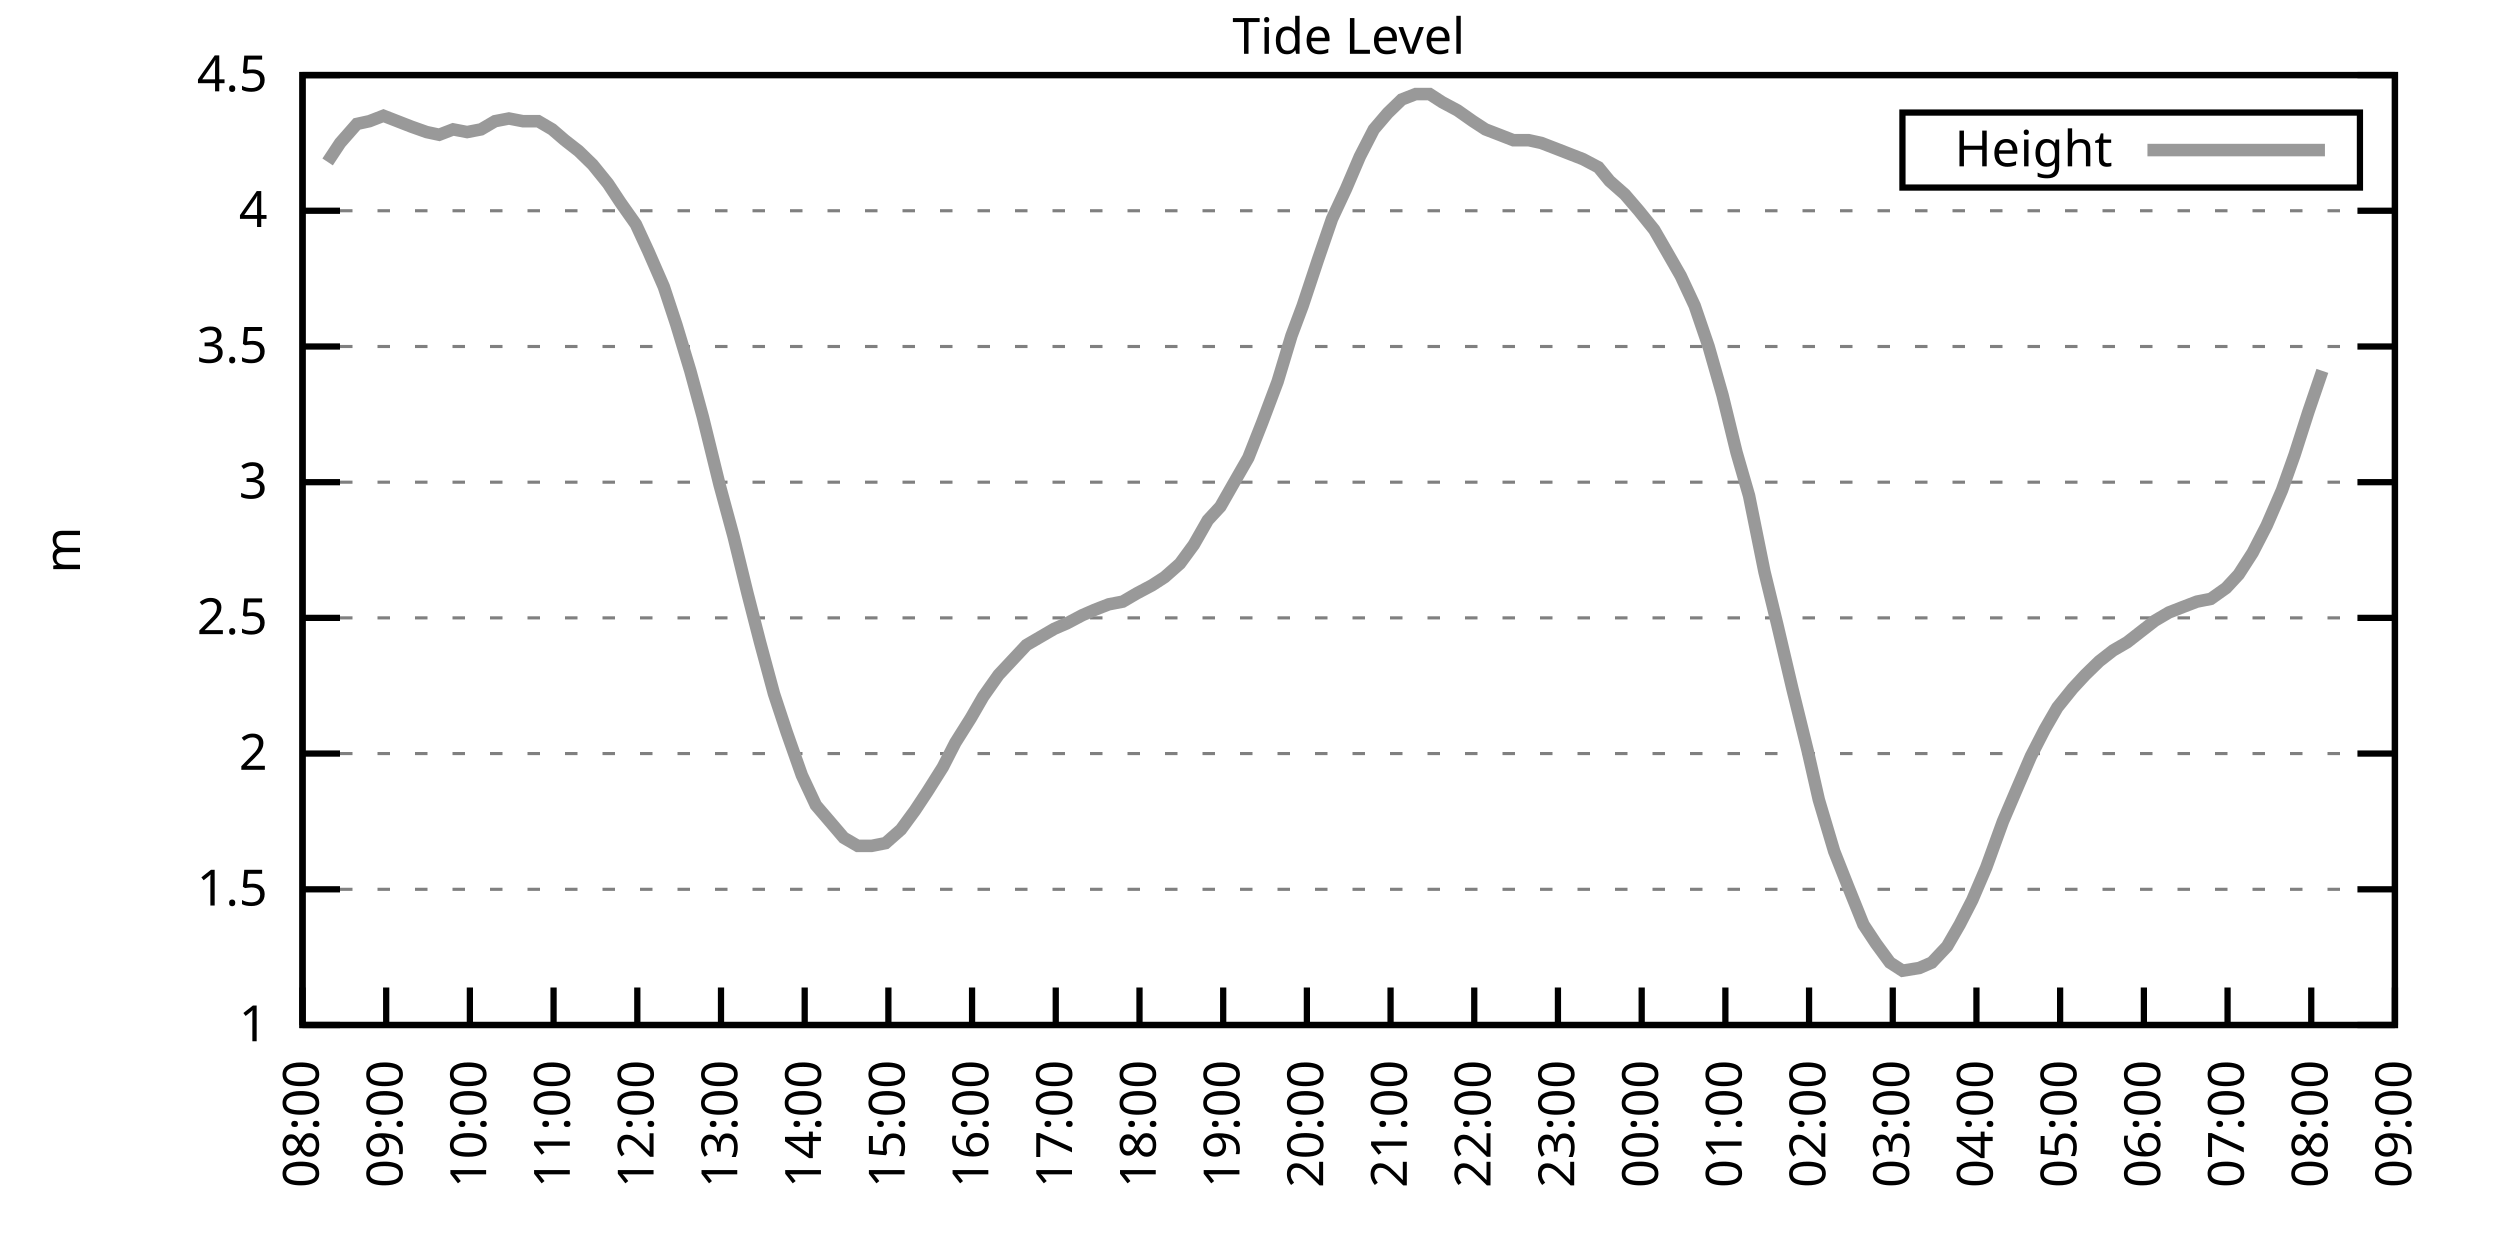
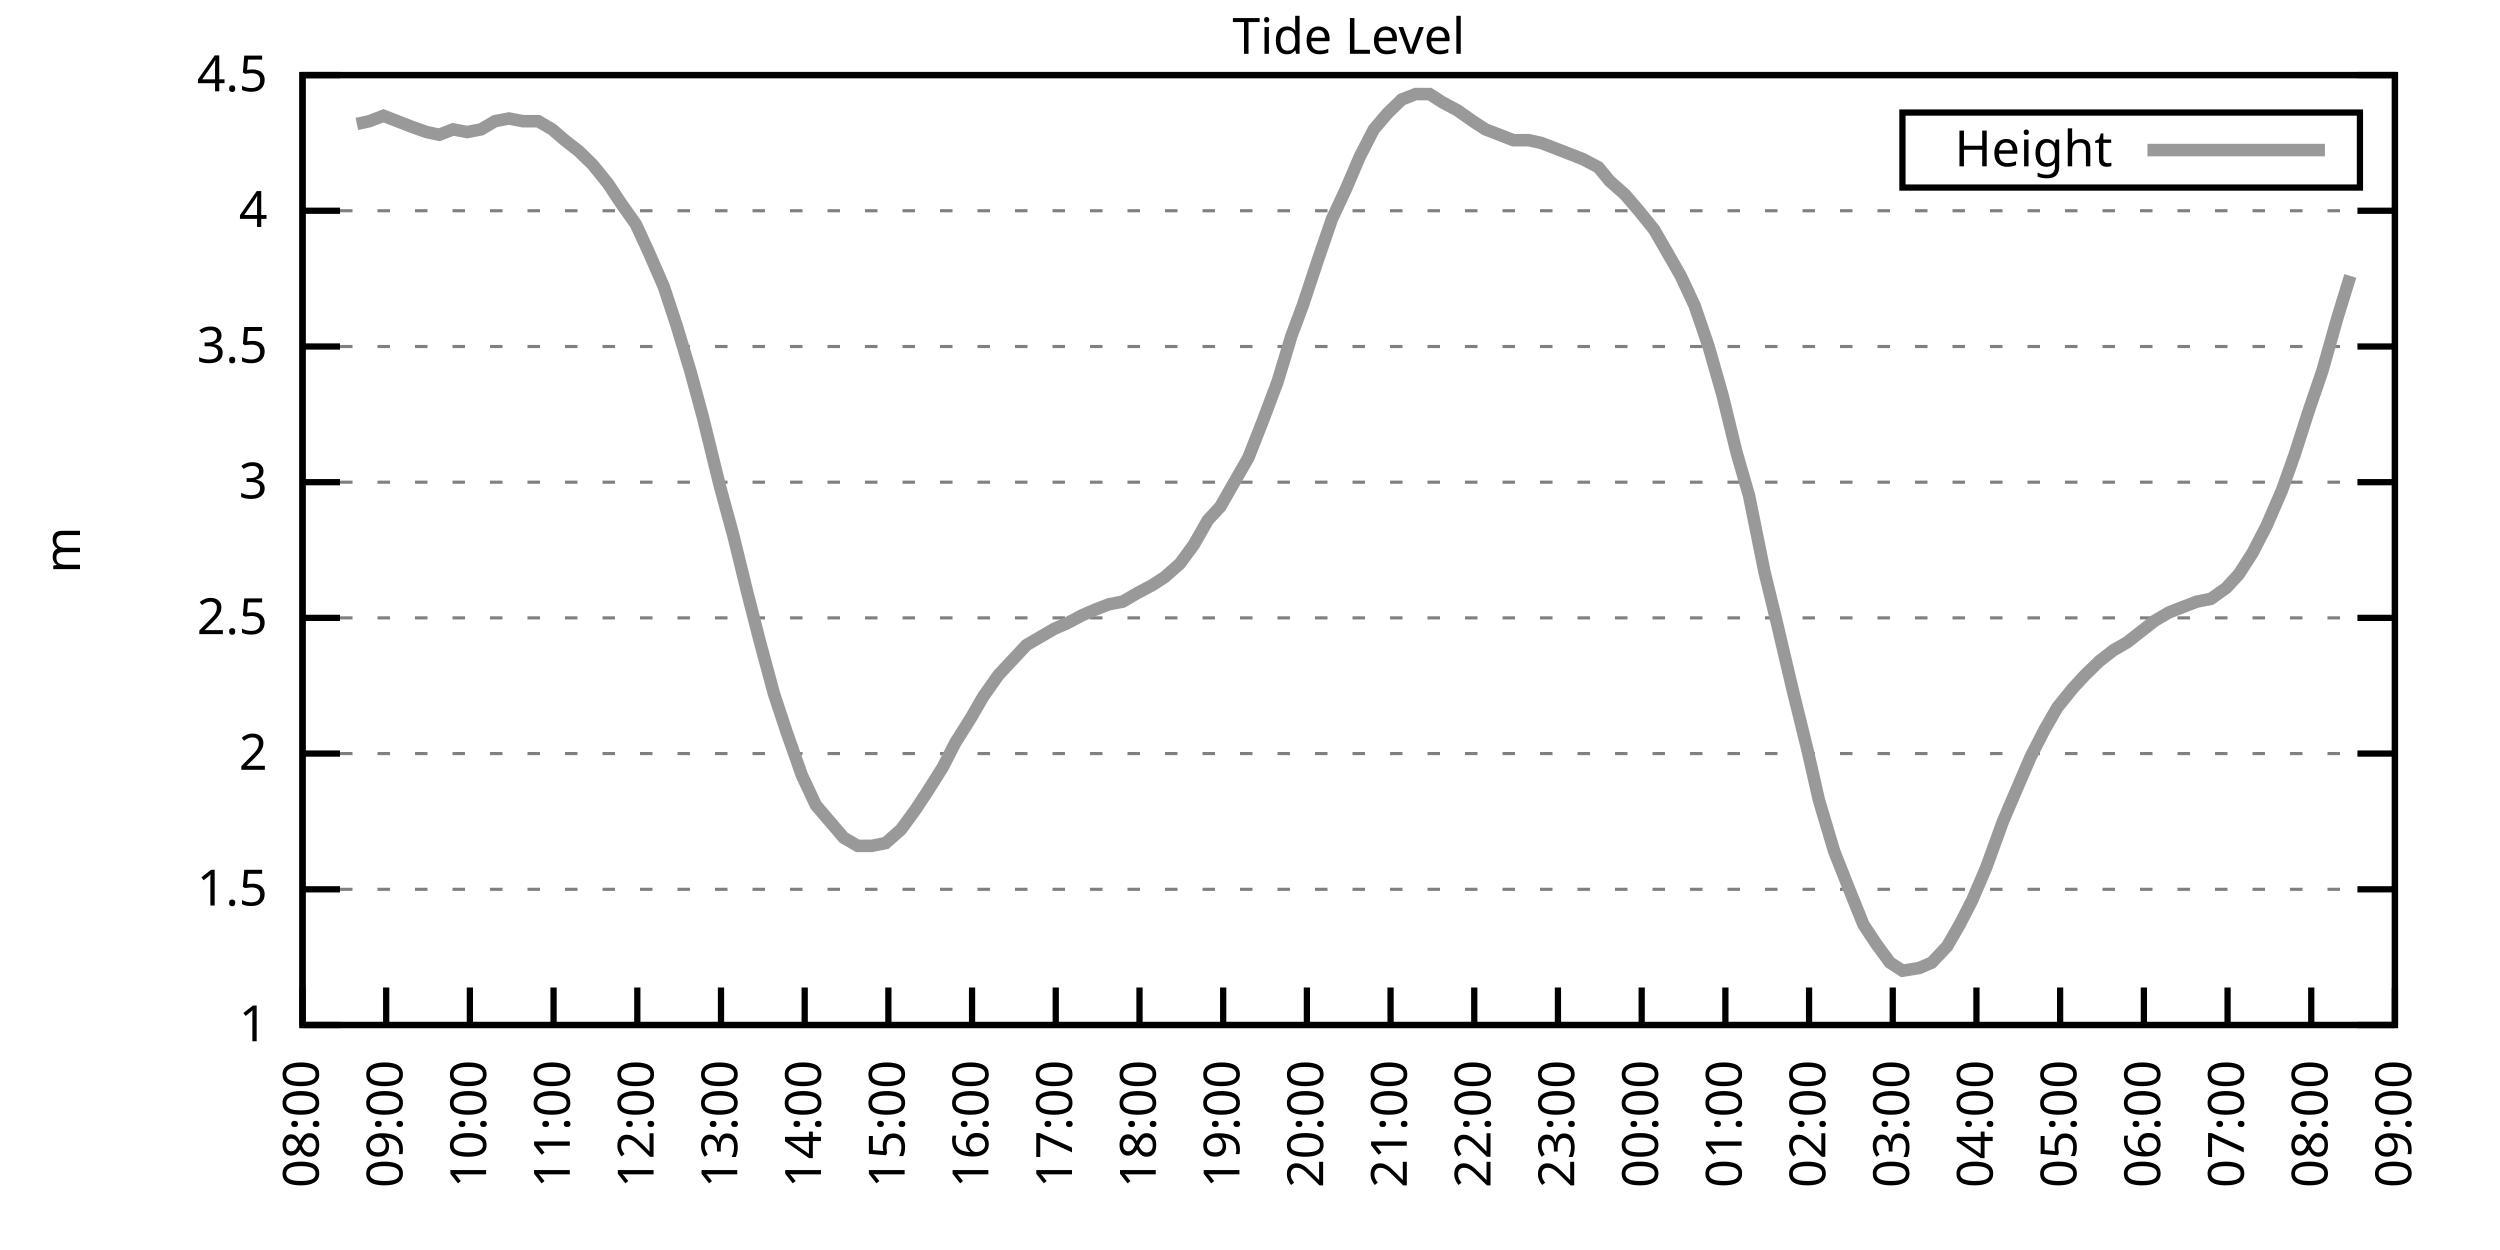
<svg xmlns="http://www.w3.org/2000/svg" xmlns:xlink="http://www.w3.org/1999/xlink" width="400" height="200" viewBox="0 0 400 200">
  <g id="gnuplot_canvas">
    <rect x="0" y="0" width="400" height="200" fill="none" />
    <defs>
      <circle id="gpDot" r="0.5" stroke-width="0.5" stroke="currentColor" />
      <path id="gpPt0" stroke-width="0.333" stroke="currentColor" d="M-1,0 h2 M0,-1 v2" />
      <path id="gpPt1" stroke-width="0.333" stroke="currentColor" d="M-1,-1 L1,1 M1,-1 L-1,1" />
      <path id="gpPt2" stroke-width="0.333" stroke="currentColor" d="M-1,0 L1,0 M0,-1 L0,1 M-1,-1 L1,1 M-1,1 L1,-1" />
      <rect id="gpPt3" stroke-width="0.333" stroke="currentColor" x="-1" y="-1" width="2" height="2" />
      <rect id="gpPt4" stroke-width="0.333" stroke="currentColor" fill="currentColor" x="-1" y="-1" width="2" height="2" />
      <circle id="gpPt5" stroke-width="0.333" stroke="currentColor" cx="0" cy="0" r="1" />
      <use xlink:href="#gpPt5" id="gpPt6" fill="currentColor" stroke="none" />
      <path id="gpPt7" stroke-width="0.333" stroke="currentColor" d="M0,-1.33 L-1.33,0.67 L1.33,0.67 z" />
      <use xlink:href="#gpPt7" id="gpPt8" fill="currentColor" stroke="none" />
      <use xlink:href="#gpPt7" id="gpPt9" stroke="currentColor" transform="rotate(180)" />
      <use xlink:href="#gpPt9" id="gpPt10" fill="currentColor" stroke="none" />
      <use xlink:href="#gpPt3" id="gpPt11" stroke="currentColor" transform="rotate(45)" />
      <use xlink:href="#gpPt11" id="gpPt12" fill="currentColor" stroke="none" />
      <path id="gpPt13" stroke-width="0.333" stroke="currentColor" d="M0,1.330 L1.265,0.411 L0.782,-1.067 L-0.782,-1.076 L-1.265,0.411 z" />
      <use xlink:href="#gpPt13" id="gpPt14" fill="currentColor" stroke="none" />
      <filter id="textbox" filterUnits="objectBoundingBox" x="0" y="0" height="1" width="1">
        <feFlood flood-color="white" flood-opacity="1" result="bgnd" />
        <feComposite in="SourceGraphic" in2="bgnd" operator="atop" />
      </filter>
      <filter id="greybox" filterUnits="objectBoundingBox" x="0" y="0" height="1" width="1">
        <feFlood flood-color="lightgrey" flood-opacity="1" result="grey" />
        <feComposite in="SourceGraphic" in2="grey" operator="atop" />
      </filter>
    </defs>
    <g fill="none" color="white" stroke="currentColor" stroke-width="1.00" stroke-linecap="butt" stroke-linejoin="miter">
</g>
    <g fill="none" color="black" stroke="currentColor" stroke-width="1.00" stroke-linecap="butt" stroke-linejoin="miter">
      <g stroke="none" shape-rendering="crispEdges">
        <polygon fill="rgb(255, 255, 255)" points="48.40,164.00 383.18,164.00 383.18,12.02 48.40,12.02 " />
      </g>
    </g>
    <g fill="none" color="black" stroke="currentColor" stroke-width="1.00" stroke-linecap="butt" stroke-linejoin="miter">
</g>
    <g fill="none" color="black" stroke="black" stroke-width="0.50" stroke-linecap="butt" stroke-linejoin="miter">
</g>
    <g fill="none" color="gray" stroke="currentColor" stroke-width="0.50" stroke-linecap="butt" stroke-linejoin="miter">
      <path stroke="gray" stroke-dasharray="2,4" class="gridline" d="M48.40,164.00 L383.19,164.00  " />
    </g>
    <g fill="none" color="gray" stroke="gray" stroke-width="1.00" stroke-linecap="butt" stroke-linejoin="miter">
</g>
    <g fill="none" color="black" stroke="currentColor" stroke-width="1.00" stroke-linecap="butt" stroke-linejoin="miter">
      <path stroke="black" d="M48.40,164.00 L54.40,164.00 M383.19,164.00 L377.19,164.00  " />
      <g transform="translate(42.80,166.60)" stroke="none" fill="black" font-family="Sans" font-size="8.00" text-anchor="end">
        <text>
          <tspan font-family="Sans"> 1</tspan>
        </text>
      </g>
    </g>
    <g fill="none" color="black" stroke="currentColor" stroke-width="1.00" stroke-linecap="butt" stroke-linejoin="miter">
</g>
    <g fill="none" color="black" stroke="black" stroke-width="0.50" stroke-linecap="butt" stroke-linejoin="miter">
</g>
    <g fill="none" color="gray" stroke="currentColor" stroke-width="0.50" stroke-linecap="butt" stroke-linejoin="miter">
      <path stroke="gray" stroke-dasharray="2,4" class="gridline" d="M48.40,142.29 L383.19,142.29  " />
    </g>
    <g fill="none" color="gray" stroke="gray" stroke-width="1.00" stroke-linecap="butt" stroke-linejoin="miter">
</g>
    <g fill="none" color="black" stroke="currentColor" stroke-width="1.00" stroke-linecap="butt" stroke-linejoin="miter">
      <path stroke="black" d="M48.40,142.29 L54.40,142.29 M383.19,142.29 L377.19,142.29  " />
      <g transform="translate(42.80,144.89)" stroke="none" fill="black" font-family="Sans" font-size="8.00" text-anchor="end">
        <text>
          <tspan font-family="Sans"> 1.5</tspan>
        </text>
      </g>
    </g>
    <g fill="none" color="black" stroke="currentColor" stroke-width="1.00" stroke-linecap="butt" stroke-linejoin="miter">
</g>
    <g fill="none" color="black" stroke="black" stroke-width="0.50" stroke-linecap="butt" stroke-linejoin="miter">
</g>
    <g fill="none" color="gray" stroke="currentColor" stroke-width="0.50" stroke-linecap="butt" stroke-linejoin="miter">
      <path stroke="gray" stroke-dasharray="2,4" class="gridline" d="M48.40,120.57 L383.19,120.57  " />
    </g>
    <g fill="none" color="gray" stroke="gray" stroke-width="1.00" stroke-linecap="butt" stroke-linejoin="miter">
</g>
    <g fill="none" color="black" stroke="currentColor" stroke-width="1.00" stroke-linecap="butt" stroke-linejoin="miter">
      <path stroke="black" d="M48.40,120.57 L54.40,120.57 M383.19,120.57 L377.19,120.57  " />
      <g transform="translate(42.80,123.17)" stroke="none" fill="black" font-family="Sans" font-size="8.00" text-anchor="end">
        <text>
          <tspan font-family="Sans"> 2</tspan>
        </text>
      </g>
    </g>
    <g fill="none" color="black" stroke="currentColor" stroke-width="1.00" stroke-linecap="butt" stroke-linejoin="miter">
</g>
    <g fill="none" color="black" stroke="black" stroke-width="0.50" stroke-linecap="butt" stroke-linejoin="miter">
</g>
    <g fill="none" color="gray" stroke="currentColor" stroke-width="0.50" stroke-linecap="butt" stroke-linejoin="miter">
      <path stroke="gray" stroke-dasharray="2,4" class="gridline" d="M48.40,98.86 L383.19,98.86  " />
    </g>
    <g fill="none" color="gray" stroke="gray" stroke-width="1.00" stroke-linecap="butt" stroke-linejoin="miter">
</g>
    <g fill="none" color="black" stroke="currentColor" stroke-width="1.00" stroke-linecap="butt" stroke-linejoin="miter">
      <path stroke="black" d="M48.40,98.86 L54.40,98.86 M383.19,98.86 L377.19,98.86  " />
      <g transform="translate(42.80,101.46)" stroke="none" fill="black" font-family="Sans" font-size="8.00" text-anchor="end">
        <text>
          <tspan font-family="Sans"> 2.5</tspan>
        </text>
      </g>
    </g>
    <g fill="none" color="black" stroke="currentColor" stroke-width="1.00" stroke-linecap="butt" stroke-linejoin="miter">
</g>
    <g fill="none" color="black" stroke="black" stroke-width="0.50" stroke-linecap="butt" stroke-linejoin="miter">
</g>
    <g fill="none" color="gray" stroke="currentColor" stroke-width="0.50" stroke-linecap="butt" stroke-linejoin="miter">
      <path stroke="gray" stroke-dasharray="2,4" class="gridline" d="M48.40,77.15 L383.19,77.15  " />
    </g>
    <g fill="none" color="gray" stroke="gray" stroke-width="1.00" stroke-linecap="butt" stroke-linejoin="miter">
</g>
    <g fill="none" color="black" stroke="currentColor" stroke-width="1.00" stroke-linecap="butt" stroke-linejoin="miter">
      <path stroke="black" d="M48.40,77.15 L54.40,77.15 M383.19,77.15 L377.19,77.15  " />
      <g transform="translate(42.80,79.75)" stroke="none" fill="black" font-family="Sans" font-size="8.00" text-anchor="end">
        <text>
          <tspan font-family="Sans"> 3</tspan>
        </text>
      </g>
    </g>
    <g fill="none" color="black" stroke="currentColor" stroke-width="1.00" stroke-linecap="butt" stroke-linejoin="miter">
</g>
    <g fill="none" color="black" stroke="black" stroke-width="0.50" stroke-linecap="butt" stroke-linejoin="miter">
</g>
    <g fill="none" color="gray" stroke="currentColor" stroke-width="0.50" stroke-linecap="butt" stroke-linejoin="miter">
      <path stroke="gray" stroke-dasharray="2,4" class="gridline" d="M48.40,55.44 L383.19,55.44  " />
    </g>
    <g fill="none" color="gray" stroke="gray" stroke-width="1.00" stroke-linecap="butt" stroke-linejoin="miter">
</g>
    <g fill="none" color="black" stroke="currentColor" stroke-width="1.00" stroke-linecap="butt" stroke-linejoin="miter">
      <path stroke="black" d="M48.40,55.44 L54.40,55.44 M383.19,55.44 L377.19,55.44  " />
      <g transform="translate(42.80,58.04)" stroke="none" fill="black" font-family="Sans" font-size="8.00" text-anchor="end">
        <text>
          <tspan font-family="Sans"> 3.5</tspan>
        </text>
      </g>
    </g>
    <g fill="none" color="black" stroke="currentColor" stroke-width="1.00" stroke-linecap="butt" stroke-linejoin="miter">
</g>
    <g fill="none" color="black" stroke="black" stroke-width="0.50" stroke-linecap="butt" stroke-linejoin="miter">
</g>
    <g fill="none" color="gray" stroke="currentColor" stroke-width="0.50" stroke-linecap="butt" stroke-linejoin="miter">
      <path stroke="gray" stroke-dasharray="2,4" class="gridline" d="M48.40,33.72 L383.19,33.72  " />
    </g>
    <g fill="none" color="gray" stroke="gray" stroke-width="1.00" stroke-linecap="butt" stroke-linejoin="miter">
</g>
    <g fill="none" color="black" stroke="currentColor" stroke-width="1.00" stroke-linecap="butt" stroke-linejoin="miter">
      <path stroke="black" d="M48.40,33.72 L54.40,33.72 M383.19,33.72 L377.19,33.72  " />
      <g transform="translate(42.80,36.32)" stroke="none" fill="black" font-family="Sans" font-size="8.00" text-anchor="end">
        <text>
          <tspan font-family="Sans"> 4</tspan>
        </text>
      </g>
    </g>
    <g fill="none" color="black" stroke="currentColor" stroke-width="1.00" stroke-linecap="butt" stroke-linejoin="miter">
</g>
    <g fill="none" color="black" stroke="black" stroke-width="0.50" stroke-linecap="butt" stroke-linejoin="miter">
</g>
    <g fill="none" color="gray" stroke="currentColor" stroke-width="0.50" stroke-linecap="butt" stroke-linejoin="miter">
      <path stroke="gray" stroke-dasharray="2,4" class="gridline" d="M48.40,12.01 L383.19,12.01  " />
    </g>
    <g fill="none" color="gray" stroke="gray" stroke-width="1.00" stroke-linecap="butt" stroke-linejoin="miter">
</g>
    <g fill="none" color="black" stroke="currentColor" stroke-width="1.00" stroke-linecap="butt" stroke-linejoin="miter">
      <path stroke="black" d="M48.40,12.01 L54.40,12.01 M383.19,12.01 L377.19,12.01  " />
      <g transform="translate(42.80,14.61)" stroke="none" fill="black" font-family="Sans" font-size="8.00" text-anchor="end">
        <text>
          <tspan font-family="Sans"> 4.5</tspan>
        </text>
      </g>
    </g>
    <g fill="none" color="black" stroke="currentColor" stroke-width="1.00" stroke-linecap="butt" stroke-linejoin="miter">
      <path stroke="black" d="M48.40,164.00 L48.40,158.00  " />
      <g transform="translate(51.00,169.60) rotate(270.00)" stroke="none" fill="black" font-family="Sans" font-size="8.00" text-anchor="end">
        <text>
          <tspan font-family="Sans">08:00</tspan>
        </text>
      </g>
    </g>
    <g fill="none" color="black" stroke="currentColor" stroke-width="1.00" stroke-linecap="butt" stroke-linejoin="miter">
      <path stroke="black" d="M61.79,164.00 L61.79,158.00  " />
      <g transform="translate(64.39,169.60) rotate(270.00)" stroke="none" fill="black" font-family="Sans" font-size="8.00" text-anchor="end">
        <text>
          <tspan font-family="Sans">09:00</tspan>
        </text>
      </g>
    </g>
    <g fill="none" color="black" stroke="currentColor" stroke-width="1.00" stroke-linecap="butt" stroke-linejoin="miter">
      <path stroke="black" d="M75.18,164.00 L75.18,158.00  " />
      <g transform="translate(77.78,169.60) rotate(270.00)" stroke="none" fill="black" font-family="Sans" font-size="8.00" text-anchor="end">
        <text>
          <tspan font-family="Sans">10:00</tspan>
        </text>
      </g>
    </g>
    <g fill="none" color="black" stroke="currentColor" stroke-width="1.00" stroke-linecap="butt" stroke-linejoin="miter">
      <path stroke="black" d="M88.57,164.00 L88.57,158.00  " />
      <g transform="translate(91.17,169.60) rotate(270.00)" stroke="none" fill="black" font-family="Sans" font-size="8.00" text-anchor="end">
        <text>
          <tspan font-family="Sans">11:00</tspan>
        </text>
      </g>
    </g>
    <g fill="none" color="black" stroke="currentColor" stroke-width="1.00" stroke-linecap="butt" stroke-linejoin="miter">
      <path stroke="black" d="M101.97,164.00 L101.97,158.00  " />
      <g transform="translate(104.57,169.60) rotate(270.00)" stroke="none" fill="black" font-family="Sans" font-size="8.00" text-anchor="end">
        <text>
          <tspan font-family="Sans">12:00</tspan>
        </text>
      </g>
    </g>
    <g fill="none" color="black" stroke="currentColor" stroke-width="1.00" stroke-linecap="butt" stroke-linejoin="miter">
      <path stroke="black" d="M115.36,164.00 L115.36,158.00  " />
      <g transform="translate(117.96,169.60) rotate(270.00)" stroke="none" fill="black" font-family="Sans" font-size="8.00" text-anchor="end">
        <text>
          <tspan font-family="Sans">13:00</tspan>
        </text>
      </g>
    </g>
    <g fill="none" color="black" stroke="currentColor" stroke-width="1.00" stroke-linecap="butt" stroke-linejoin="miter">
      <path stroke="black" d="M128.75,164.00 L128.75,158.00  " />
      <g transform="translate(131.35,169.60) rotate(270.00)" stroke="none" fill="black" font-family="Sans" font-size="8.00" text-anchor="end">
        <text>
          <tspan font-family="Sans">14:00</tspan>
        </text>
      </g>
    </g>
    <g fill="none" color="black" stroke="currentColor" stroke-width="1.00" stroke-linecap="butt" stroke-linejoin="miter">
      <path stroke="black" d="M142.14,164.00 L142.14,158.00  " />
      <g transform="translate(144.74,169.60) rotate(270.00)" stroke="none" fill="black" font-family="Sans" font-size="8.00" text-anchor="end">
        <text>
          <tspan font-family="Sans">15:00</tspan>
        </text>
      </g>
    </g>
    <g fill="none" color="black" stroke="currentColor" stroke-width="1.00" stroke-linecap="butt" stroke-linejoin="miter">
      <path stroke="black" d="M155.53,164.00 L155.53,158.00  " />
      <g transform="translate(158.13,169.60) rotate(270.00)" stroke="none" fill="black" font-family="Sans" font-size="8.00" text-anchor="end">
        <text>
          <tspan font-family="Sans">16:00</tspan>
        </text>
      </g>
    </g>
    <g fill="none" color="black" stroke="currentColor" stroke-width="1.00" stroke-linecap="butt" stroke-linejoin="miter">
      <path stroke="black" d="M168.92,164.00 L168.92,158.00  " />
      <g transform="translate(171.52,169.60) rotate(270.00)" stroke="none" fill="black" font-family="Sans" font-size="8.00" text-anchor="end">
        <text>
          <tspan font-family="Sans">17:00</tspan>
        </text>
      </g>
    </g>
    <g fill="none" color="black" stroke="currentColor" stroke-width="1.00" stroke-linecap="butt" stroke-linejoin="miter">
      <path stroke="black" d="M182.32,164.00 L182.32,158.00  " />
      <g transform="translate(184.92,169.60) rotate(270.00)" stroke="none" fill="black" font-family="Sans" font-size="8.00" text-anchor="end">
        <text>
          <tspan font-family="Sans">18:00</tspan>
        </text>
      </g>
    </g>
    <g fill="none" color="black" stroke="currentColor" stroke-width="1.00" stroke-linecap="butt" stroke-linejoin="miter">
      <path stroke="black" d="M195.71,164.00 L195.71,158.00  " />
      <g transform="translate(198.31,169.60) rotate(270.00)" stroke="none" fill="black" font-family="Sans" font-size="8.00" text-anchor="end">
        <text>
          <tspan font-family="Sans">19:00</tspan>
        </text>
      </g>
    </g>
    <g fill="none" color="black" stroke="currentColor" stroke-width="1.00" stroke-linecap="butt" stroke-linejoin="miter">
      <path stroke="black" d="M209.10,164.00 L209.10,158.00  " />
      <g transform="translate(211.70,169.60) rotate(270.00)" stroke="none" fill="black" font-family="Sans" font-size="8.00" text-anchor="end">
        <text>
          <tspan font-family="Sans">20:00</tspan>
        </text>
      </g>
    </g>
    <g fill="none" color="black" stroke="currentColor" stroke-width="1.00" stroke-linecap="butt" stroke-linejoin="miter">
      <path stroke="black" d="M222.49,164.00 L222.49,158.00  " />
      <g transform="translate(225.09,169.60) rotate(270.00)" stroke="none" fill="black" font-family="Sans" font-size="8.00" text-anchor="end">
        <text>
          <tspan font-family="Sans">21:00</tspan>
        </text>
      </g>
    </g>
    <g fill="none" color="black" stroke="currentColor" stroke-width="1.00" stroke-linecap="butt" stroke-linejoin="miter">
      <path stroke="black" d="M235.88,164.00 L235.88,158.00  " />
      <g transform="translate(238.48,169.60) rotate(270.00)" stroke="none" fill="black" font-family="Sans" font-size="8.00" text-anchor="end">
        <text>
          <tspan font-family="Sans">22:00</tspan>
        </text>
      </g>
    </g>
    <g fill="none" color="black" stroke="currentColor" stroke-width="1.00" stroke-linecap="butt" stroke-linejoin="miter">
      <path stroke="black" d="M249.27,164.00 L249.27,158.00  " />
      <g transform="translate(251.87,169.60) rotate(270.00)" stroke="none" fill="black" font-family="Sans" font-size="8.00" text-anchor="end">
        <text>
          <tspan font-family="Sans">23:00</tspan>
        </text>
      </g>
    </g>
    <g fill="none" color="black" stroke="currentColor" stroke-width="1.00" stroke-linecap="butt" stroke-linejoin="miter">
      <path stroke="black" d="M262.67,164.00 L262.67,158.00  " />
      <g transform="translate(265.27,169.60) rotate(270.00)" stroke="none" fill="black" font-family="Sans" font-size="8.00" text-anchor="end">
        <text>
          <tspan font-family="Sans">00:00</tspan>
        </text>
      </g>
    </g>
    <g fill="none" color="black" stroke="currentColor" stroke-width="1.00" stroke-linecap="butt" stroke-linejoin="miter">
      <path stroke="black" d="M276.06,164.00 L276.06,158.00  " />
      <g transform="translate(278.66,169.60) rotate(270.00)" stroke="none" fill="black" font-family="Sans" font-size="8.00" text-anchor="end">
        <text>
          <tspan font-family="Sans">01:00</tspan>
        </text>
      </g>
    </g>
    <g fill="none" color="black" stroke="currentColor" stroke-width="1.00" stroke-linecap="butt" stroke-linejoin="miter">
      <path stroke="black" d="M289.45,164.00 L289.45,158.00  " />
      <g transform="translate(292.05,169.60) rotate(270.00)" stroke="none" fill="black" font-family="Sans" font-size="8.00" text-anchor="end">
        <text>
          <tspan font-family="Sans">02:00</tspan>
        </text>
      </g>
    </g>
    <g fill="none" color="black" stroke="currentColor" stroke-width="1.00" stroke-linecap="butt" stroke-linejoin="miter">
      <path stroke="black" d="M302.84,164.00 L302.84,158.00  " />
      <g transform="translate(305.44,169.60) rotate(270.00)" stroke="none" fill="black" font-family="Sans" font-size="8.00" text-anchor="end">
        <text>
          <tspan font-family="Sans">03:00</tspan>
        </text>
      </g>
    </g>
    <g fill="none" color="black" stroke="currentColor" stroke-width="1.00" stroke-linecap="butt" stroke-linejoin="miter">
      <path stroke="black" d="M316.23,164.00 L316.23,158.00  " />
      <g transform="translate(318.83,169.60) rotate(270.00)" stroke="none" fill="black" font-family="Sans" font-size="8.00" text-anchor="end">
        <text>
          <tspan font-family="Sans">04:00</tspan>
        </text>
      </g>
    </g>
    <g fill="none" color="black" stroke="currentColor" stroke-width="1.00" stroke-linecap="butt" stroke-linejoin="miter">
      <path stroke="black" d="M329.62,164.00 L329.62,158.00  " />
      <g transform="translate(332.22,169.60) rotate(270.00)" stroke="none" fill="black" font-family="Sans" font-size="8.00" text-anchor="end">
        <text>
          <tspan font-family="Sans">05:00</tspan>
        </text>
      </g>
    </g>
    <g fill="none" color="black" stroke="currentColor" stroke-width="1.00" stroke-linecap="butt" stroke-linejoin="miter">
      <path stroke="black" d="M343.02,164.00 L343.02,158.00  " />
      <g transform="translate(345.62,169.60) rotate(270.00)" stroke="none" fill="black" font-family="Sans" font-size="8.00" text-anchor="end">
        <text>
          <tspan font-family="Sans">06:00</tspan>
        </text>
      </g>
    </g>
    <g fill="none" color="black" stroke="currentColor" stroke-width="1.00" stroke-linecap="butt" stroke-linejoin="miter">
      <path stroke="black" d="M356.41,164.00 L356.41,158.00  " />
      <g transform="translate(359.01,169.60) rotate(270.00)" stroke="none" fill="black" font-family="Sans" font-size="8.00" text-anchor="end">
        <text>
          <tspan font-family="Sans">07:00</tspan>
        </text>
      </g>
    </g>
    <g fill="none" color="black" stroke="currentColor" stroke-width="1.00" stroke-linecap="butt" stroke-linejoin="miter">
      <path stroke="black" d="M369.80,164.00 L369.80,158.00  " />
      <g transform="translate(372.40,169.60) rotate(270.00)" stroke="none" fill="black" font-family="Sans" font-size="8.00" text-anchor="end">
        <text>
          <tspan font-family="Sans">08:00</tspan>
        </text>
      </g>
    </g>
    <g fill="none" color="black" stroke="currentColor" stroke-width="1.00" stroke-linecap="butt" stroke-linejoin="miter">
      <path stroke="black" d="M383.19,164.00 L383.19,158.00  " />
      <g transform="translate(385.79,169.60) rotate(270.00)" stroke="none" fill="black" font-family="Sans" font-size="8.00" text-anchor="end">
        <text>
          <tspan font-family="Sans">09:00</tspan>
        </text>
      </g>
    </g>
    <g fill="none" color="black" stroke="currentColor" stroke-width="1.00" stroke-linecap="butt" stroke-linejoin="miter">
</g>
    <g fill="none" color="black" stroke="currentColor" stroke-width="1.00" stroke-linecap="butt" stroke-linejoin="miter">
      <path stroke="black" d="M48.40,12.01 L48.40,164.00 L383.19,164.00 L383.19,12.01 L48.40,12.01 Z  " />
    </g>
    <g fill="none" color="black" stroke="currentColor" stroke-width="1.00" stroke-linecap="butt" stroke-linejoin="miter">
</g>
    <g fill="none" color="black" stroke="currentColor" stroke-width="1.00" stroke-linecap="butt" stroke-linejoin="miter">
      <path stroke="black" d="M304.39,30.01 L304.39,18.01 L377.59,18.01 L377.59,30.01 L304.39,30.01 Z  " />
    </g>
    <g id="Tide_level_plot_1">
      <g fill="none" color="white" stroke="black" stroke-width="2.00" stroke-linecap="butt" stroke-linejoin="miter">
</g>
      <g fill="none" color="black" stroke="currentColor" stroke-width="2.00" stroke-linecap="butt" stroke-linejoin="miter">
        <g transform="translate(337.99,26.61)" stroke="none" fill="black" font-family="Sans" font-size="8.00" text-anchor="end">
          <text>
            <tspan font-family="Sans">Height</tspan>
          </text>
        </g>
      </g>
      <g fill="none" color="black" stroke="currentColor" stroke-width="2.00" stroke-linecap="butt" stroke-linejoin="miter">
-         <path stroke="rgb(153, 153, 153)" d="M343.59,24.01 L371.99,24.01 M52.42,25.91 L54.43,22.87 L57.10,19.83 L59.11,19.39 L61.35,18.52 L63.58,19.39   L65.81,20.26 L68.26,21.13 L70.27,21.56 L72.50,20.70 L74.74,21.13 L76.97,20.70 L79.20,19.39 L81.43,18.96   L83.66,19.39 L86.12,19.39 L88.35,20.70 L90.36,22.43 L92.59,24.17 L94.82,26.34 L97.28,29.38 L99.29,32.42   L101.74,35.89 L103.75,40.24 L106.21,45.88 L108.22,51.96 L110.45,59.34 L112.46,66.73 L115.13,77.58 L117.37,85.83   L119.60,94.95 L121.61,102.77 L123.84,111.02 L125.85,117.10 L128.30,124.05 L130.54,128.83 L132.77,131.43 L135.00,134.04   L137.23,135.34 L139.46,135.34 L141.69,134.90 L144.15,132.73 L146.38,129.69 L148.39,126.65 L150.85,122.75 L152.85,118.84   L155.31,114.93 L157.32,111.45 L159.77,107.98 L164.24,103.20 L166.47,101.90 L168.70,100.60 L170.71,99.73 L173.17,98.43   L175.17,97.56 L177.41,96.69 L179.64,96.26 L181.87,94.95 L184.32,93.65 L186.33,92.35 L188.79,90.18 L191.02,87.14   L193.25,83.23 L195.26,81.06 L197.49,77.15 L199.73,73.24 L201.96,67.59 L204.41,61.08 L206.64,53.70 L208.43,48.92   L210.88,41.54 L213.12,35.03 L215.35,30.25 L217.58,25.04 L219.81,20.70 L222.04,18.09 L224.28,15.92 L226.51,15.05   L228.74,15.05 L230.75,16.35 L233.20,17.66 L235.66,19.39 L237.67,20.70 L239.90,21.56 L242.13,22.43 L244.59,22.43   L246.60,22.87 L248.83,23.73 L251.06,24.60 L253.29,25.47 L255.75,26.77 L257.53,28.95 L259.99,31.12 L262.22,33.72   L264.67,36.76 L266.68,40.24 L268.92,44.15 L271.15,48.92 L273.38,55.44 L275.61,63.25 L277.84,72.37 L279.85,79.32   L282.31,91.48 L284.32,99.73 L286.77,110.15 L289.23,120.14 L291.01,127.96 L293.47,136.21 L295.70,141.85 L298.15,147.93   L300.16,150.97 L302.39,154.01 L304.40,155.31 L307.08,154.88 L309.09,154.01 L311.54,151.41 L313.55,147.93 L315.56,144.02   L317.79,138.81 L320.47,131.43 L322.70,126.22 L324.94,121.01 L327.17,116.67 L329.18,113.19 L331.63,110.15 L333.64,107.98   L335.87,105.81 L338.10,104.07 L340.34,102.77 L342.57,101.03 L344.80,99.30 L347.03,97.99 L349.26,97.12 L351.50,96.26   L353.73,95.82 L356.18,94.08 L358.19,91.91 L360.42,88.44 L362.66,84.10 L365.11,78.45 L367.12,72.81 L369.35,65.86   L371.58,59.34  " />
+         <path stroke="rgb(153, 153, 153)" d="M343.59,24.01 L371.99,24.01 M57.10,19.83 L59.11,19.39 L61.35,18.52 L63.58,19.39 L65.81,20.26 L68.26,21.13   L70.27,21.56 L72.50,20.70 L74.74,21.13 L76.97,20.70 L79.20,19.39 L81.43,18.96 L83.66,19.39 L86.12,19.39   L88.35,20.70 L90.36,22.43 L92.59,24.17 L94.82,26.34 L97.28,29.38 L99.29,32.42 L101.74,35.89 L103.75,40.24   L106.21,45.88 L108.22,51.96 L110.45,59.34 L112.46,66.73 L115.13,77.58 L117.37,85.83 L119.60,94.95 L121.61,102.77   L123.84,111.02 L125.85,117.10 L128.30,124.05 L130.54,128.83 L132.77,131.43 L135.00,134.04 L137.23,135.34 L139.46,135.34   L141.69,134.90 L144.15,132.73 L146.38,129.69 L148.39,126.65 L150.85,122.75 L152.85,118.84 L155.31,114.93 L157.32,111.45   L159.77,107.98 L164.24,103.20 L166.47,101.90 L168.70,100.60 L170.71,99.73 L173.17,98.43 L175.17,97.56 L177.41,96.69   L179.64,96.26 L181.87,94.95 L184.32,93.65 L186.33,92.35 L188.79,90.18 L191.02,87.14 L193.25,83.23 L195.26,81.06   L197.49,77.15 L199.73,73.24 L201.96,67.59 L204.41,61.08 L206.64,53.70 L208.43,48.92 L210.88,41.54 L213.12,35.03   L215.35,30.25 L217.58,25.04 L219.81,20.70 L222.04,18.09 L224.28,15.92 L226.51,15.05 L228.74,15.05 L230.75,16.35   L233.20,17.66 L235.66,19.39 L237.67,20.70 L239.90,21.56 L242.13,22.43 L244.59,22.43 L246.60,22.87 L248.83,23.73   L251.06,24.60 L253.29,25.47 L255.75,26.77 L257.53,28.95 L259.99,31.12 L262.22,33.72 L264.67,36.76 L266.68,40.24   L268.92,44.15 L271.15,48.92 L273.38,55.44 L275.61,63.25 L277.84,72.37 L279.85,79.32 L282.31,91.48 L284.32,99.73   L286.77,110.15 L289.23,120.14 L291.01,127.96 L293.47,136.21 L295.70,141.85 L298.15,147.93 L300.16,150.97 L302.39,154.01   L304.40,155.31 L307.08,154.88 L309.09,154.01 L311.54,151.41 L313.55,147.93 L315.56,144.02 L317.79,138.81 L320.47,131.43   L322.70,126.22 L324.94,121.01 L327.17,116.67 L329.18,113.19 L331.63,110.15 L333.64,107.98 L335.87,105.81 L338.10,104.07   L340.34,102.77 L342.57,101.03 L344.80,99.30 L347.03,97.99 L349.26,97.12 L351.50,96.26 L353.73,95.82 L356.18,94.08   L358.19,91.91 L360.42,88.44 L362.66,84.10 L365.11,78.45 L367.12,72.81 L369.35,65.86 L371.58,59.34 L374.04,50.66   L376.05,44.15  " />
      </g>
    </g>
    <g fill="none" color="black" stroke="currentColor" stroke-width="2.00" stroke-linecap="butt" stroke-linejoin="miter">
</g>
    <g fill="none" color="black" stroke="black" stroke-width="1.00" stroke-linecap="butt" stroke-linejoin="miter">
</g>
    <g fill="none" color="black" stroke="currentColor" stroke-width="1.00" stroke-linecap="butt" stroke-linejoin="miter">
      <path stroke="black" d="M48.40,12.01 L48.40,164.00 L383.19,164.00 L383.19,12.01 L48.40,12.01 Z  " />
      <g transform="translate(12.80,88.01) rotate(270.00)" stroke="none" fill="black" font-family="Sans" font-size="8.00" text-anchor="middle">
        <text>
          <tspan font-family="Sans">m</tspan>
        </text>
      </g>
    </g>
    <g fill="none" color="black" stroke="currentColor" stroke-width="1.00" stroke-linecap="butt" stroke-linejoin="miter">
</g>
    <g fill="none" color="black" stroke="currentColor" stroke-width="1.00" stroke-linecap="butt" stroke-linejoin="miter">
      <g transform="translate(215.79,8.61)" stroke="none" fill="black" font-family="Sans" font-size="8.00" text-anchor="middle">
        <text>
          <tspan font-family="Sans">Tide Level</tspan>
        </text>
      </g>
    </g>
    <g fill="none" color="black" stroke="currentColor" stroke-width="1.00" stroke-linecap="butt" stroke-linejoin="miter">
</g>
  </g>
</svg>
